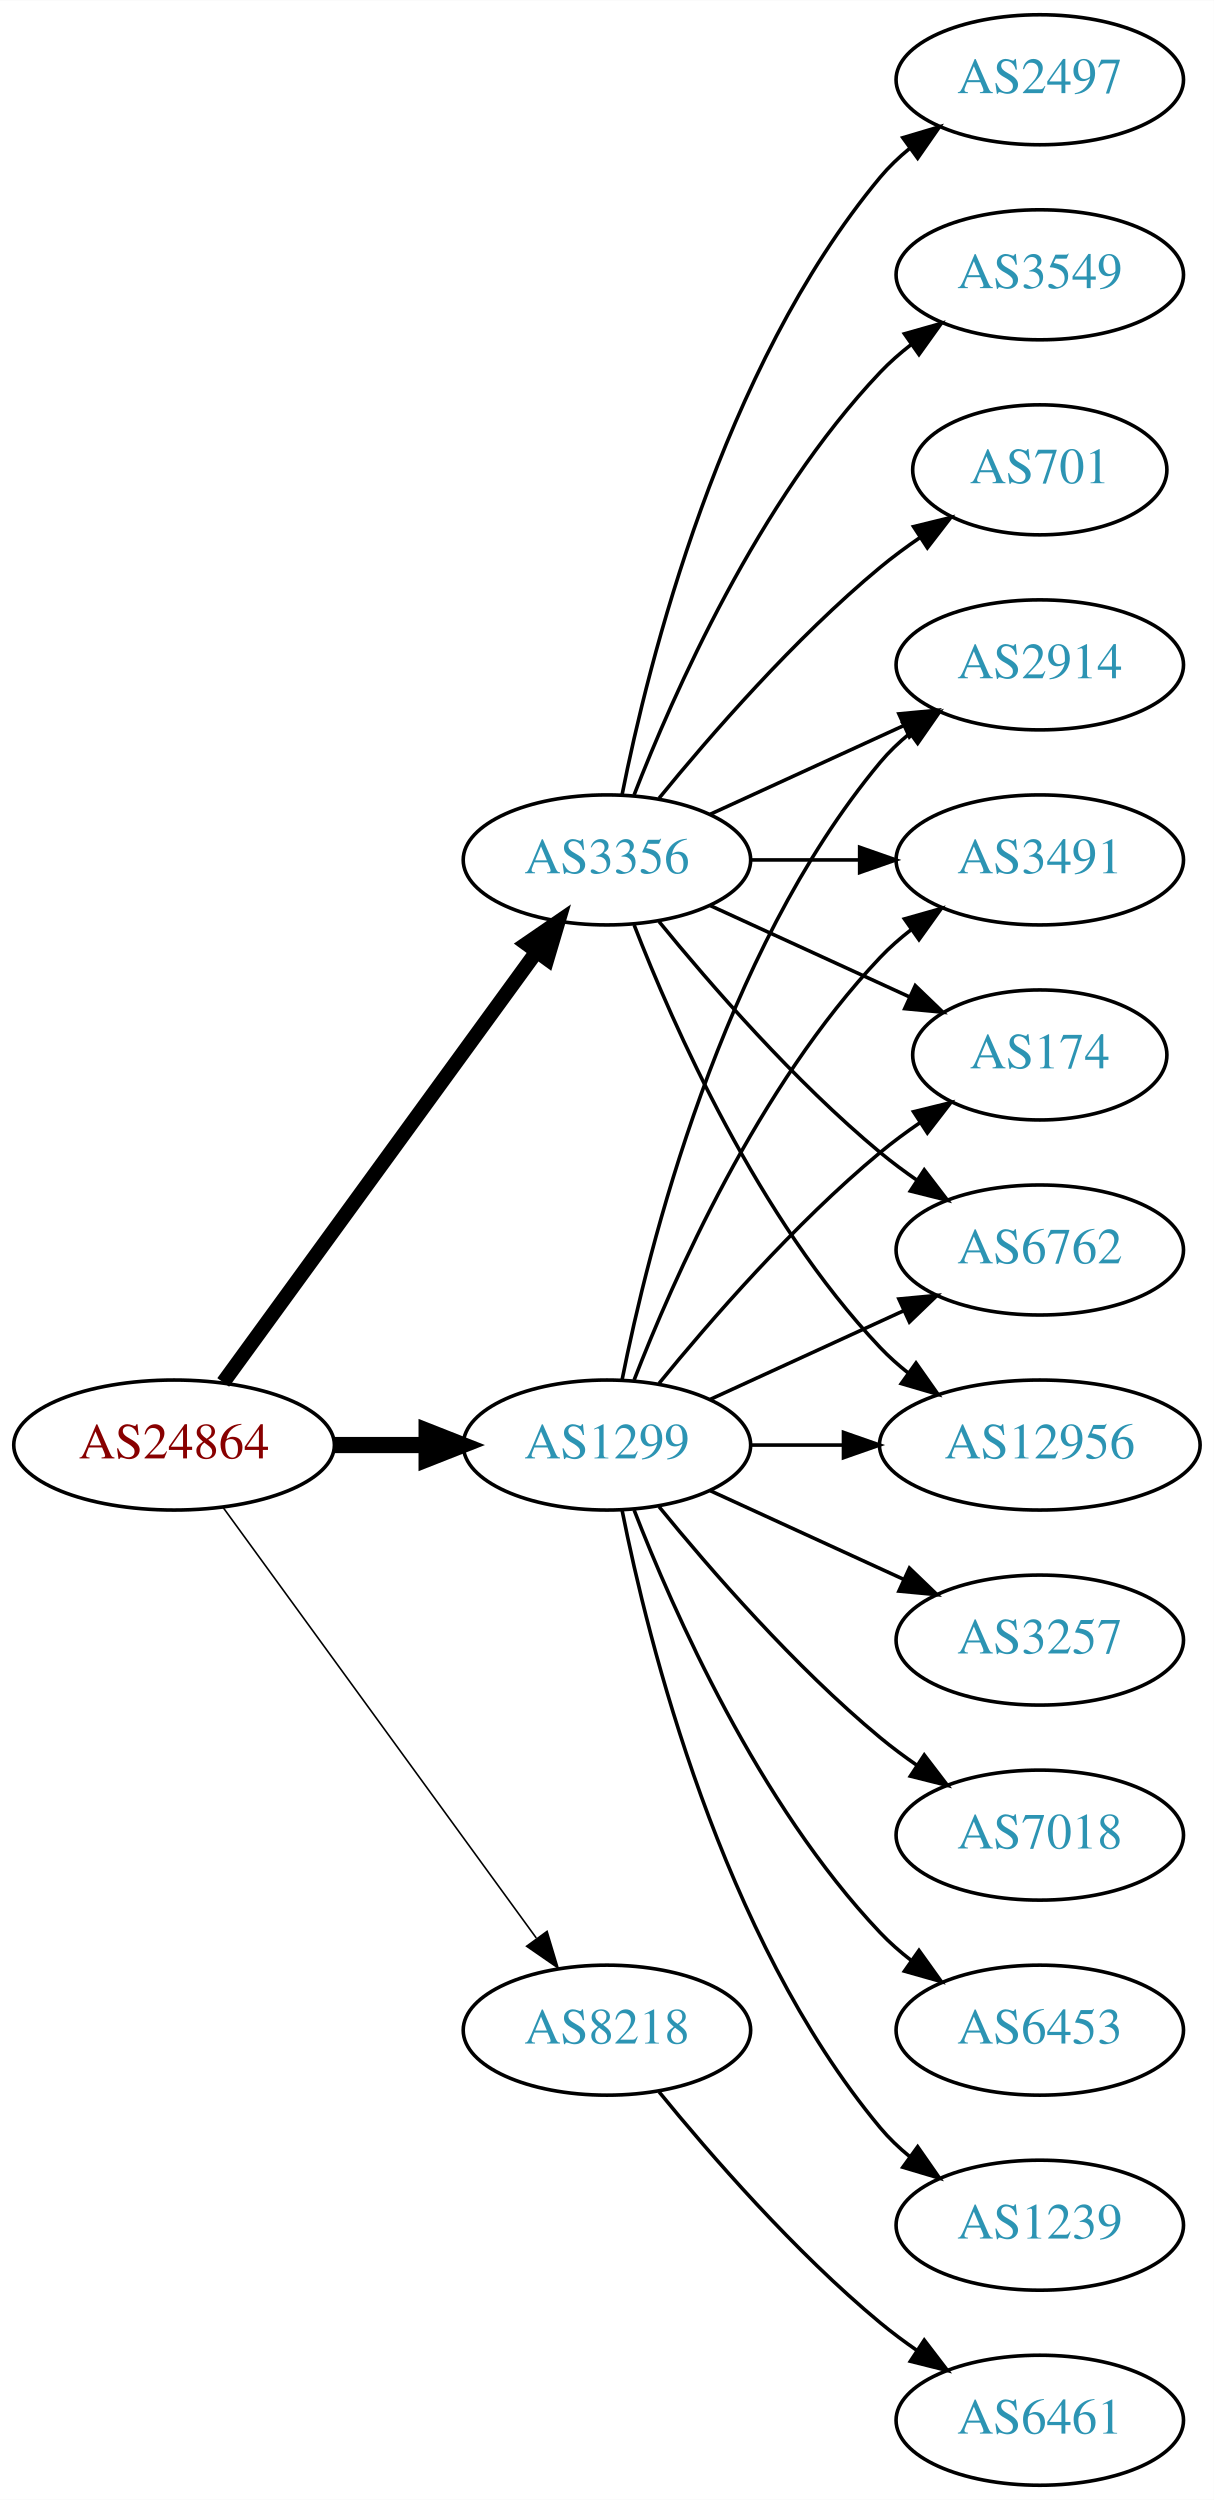
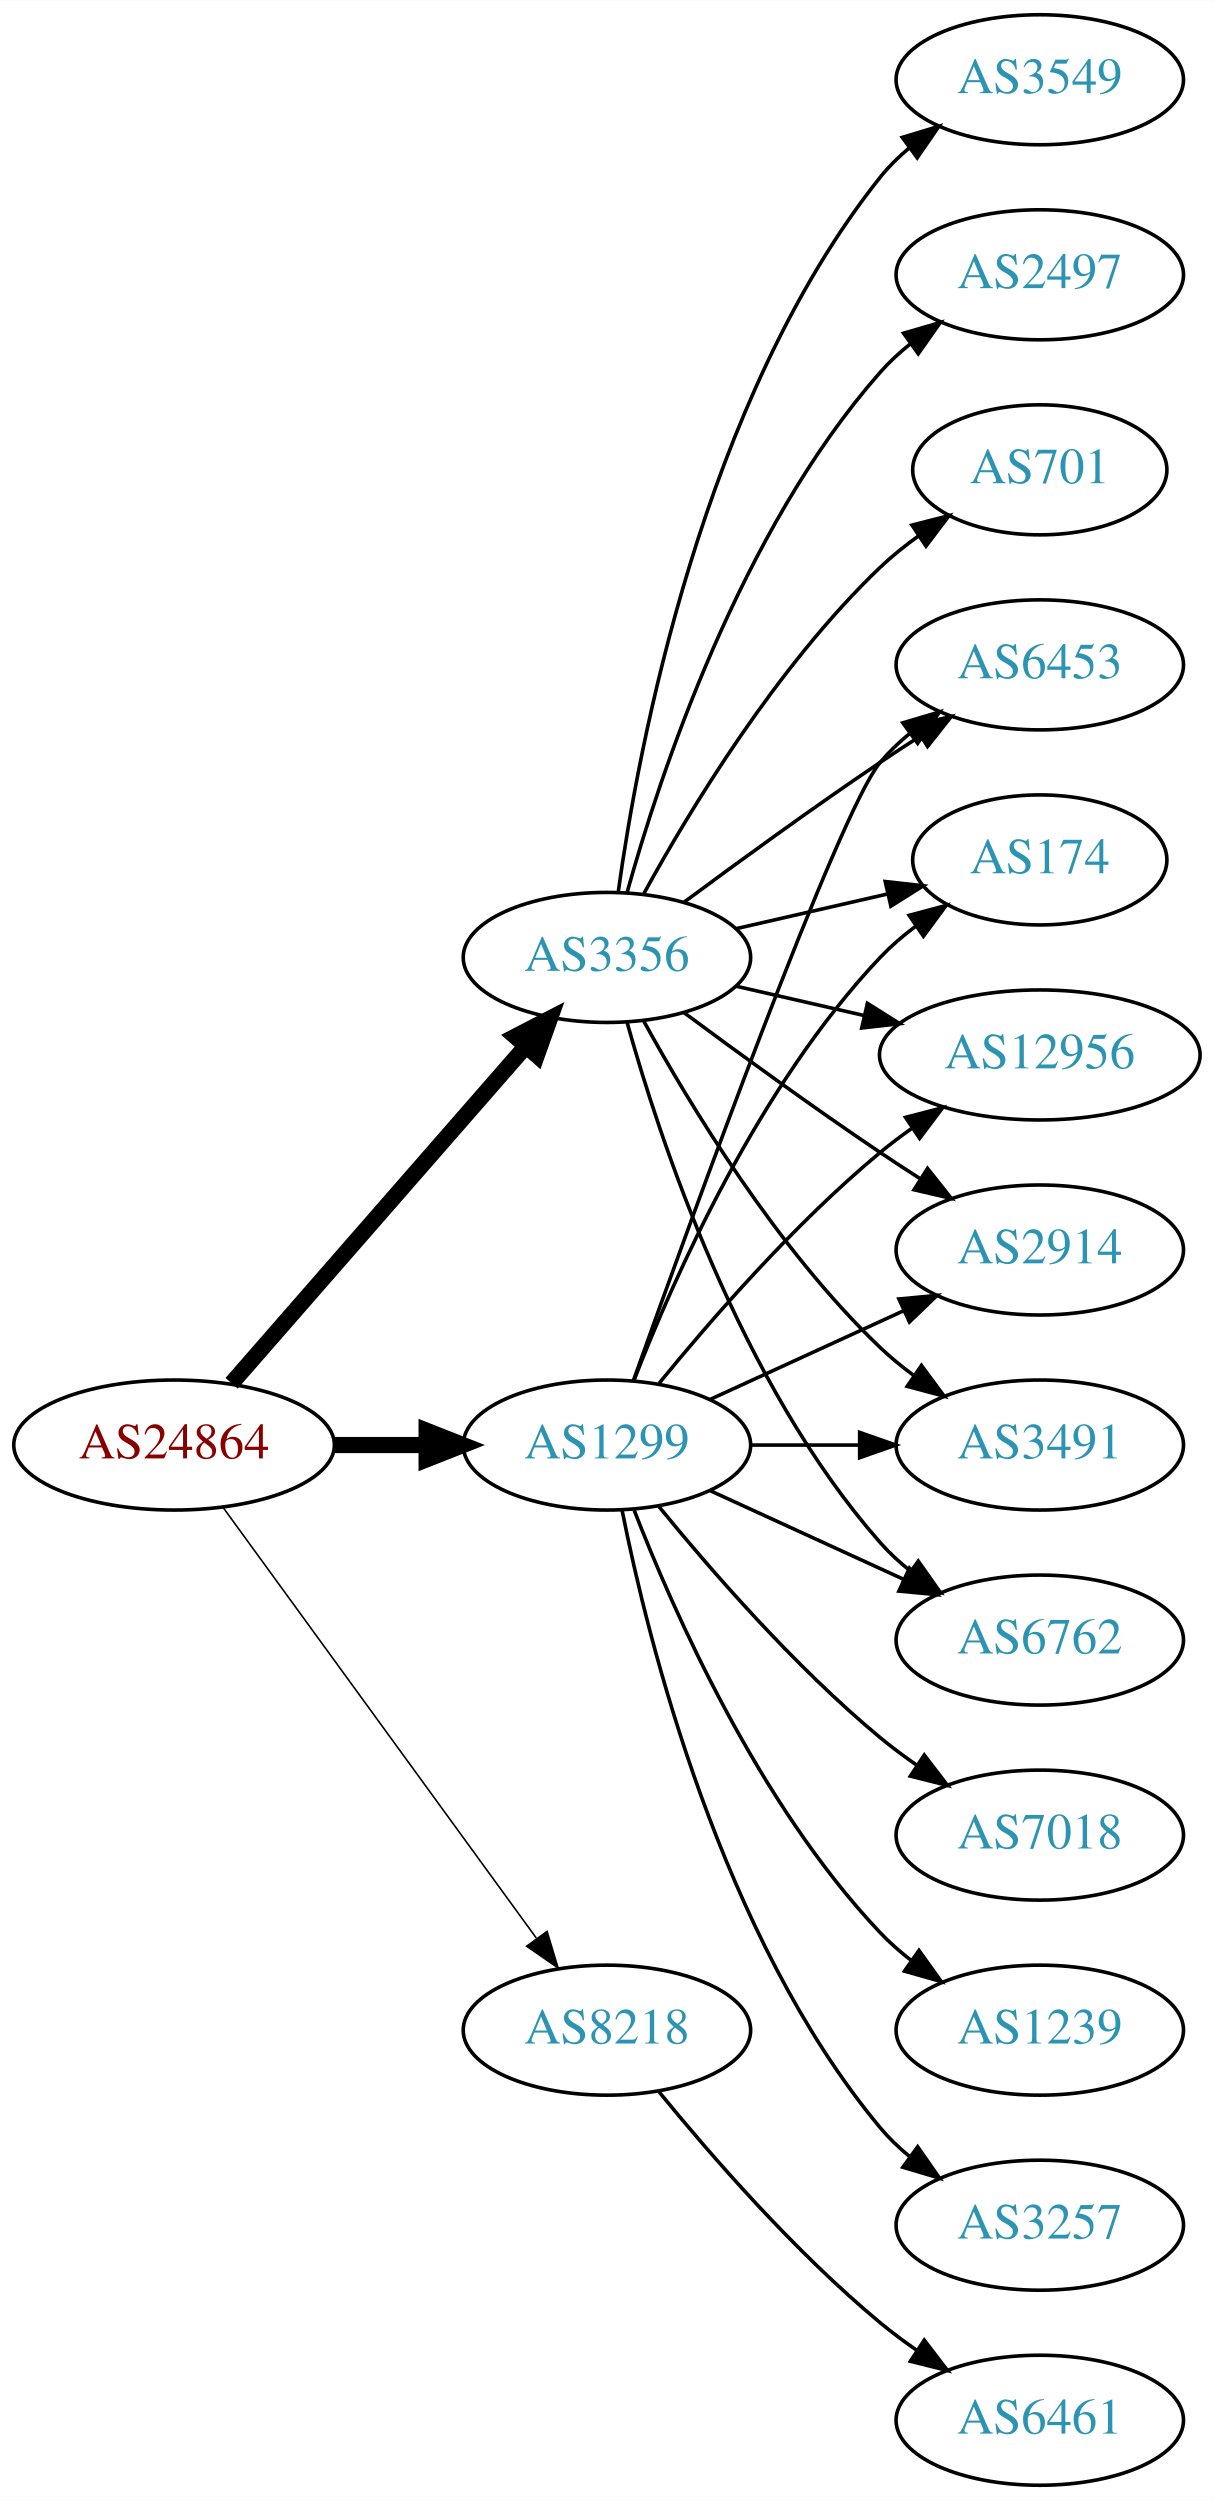
<svg xmlns="http://www.w3.org/2000/svg" xmlns:xlink="http://www.w3.org/1999/xlink" width="336pt" height="692pt" viewBox="0.00 0.00 336.08 692.00">
  <g id="graph0" class="graph" transform="scale(1 1) rotate(0) translate(4 688)">
    <polygon fill="white" stroke="none" points="-4,4 -4,-688 332.077,-688 332.077,4 -4,4" />
    <g id="node1" class="node">
      <g id="a_node1">
        <a xlink:href="/asn/24864" xlink:title="AS24864 ~ Raiffeisen Informatik GmbH [AT]">
          <ellipse fill="#ffffff" stroke="black" cx="44.196" cy="-288" rx="44.393" ry="18" />
          <text text-anchor="middle" x="44.196" y="-284.3" font-family="Times,serif" font-size="14.00" fill="#880000">AS24864</text>
        </a>
      </g>
    </g>
    <g id="node2" class="node">
      <g id="a_node2">
        <a xlink:href="/asn/1299" xlink:title="AS1299 ~ Telia Carrier [EU]">
          <ellipse fill="#ffffff" stroke="black" cx="164.039" cy="-288" rx="39.794" ry="18" />
          <text text-anchor="middle" x="164.039" y="-284.3" font-family="Times,serif" font-size="14.00" fill="#2c94b3">AS1299</text>
        </a>
      </g>
    </g>
    <g id="edge1" class="edge">
      <path fill="none" stroke="black" stroke-width="4.5" d="M88.407,-288C96.72,-288 105.482,-288 113.965,-288" />
      <polygon fill="black" stroke="black" stroke-width="4.5" points="114.123,-291.938 124.123,-288 114.123,-284.063 114.123,-291.938" />
    </g>
    <g id="node3" class="node">
      <g id="a_node3">
        <a xlink:href="/asn/3356" xlink:title="AS3356 ~ Level 3 Parent, LLC [US]">
-           <ellipse fill="#ffffff" stroke="black" cx="164.039" cy="-450" rx="39.794" ry="18" />
-           <text text-anchor="middle" x="164.039" y="-446.3" font-family="Times,serif" font-size="14.00" fill="#2c94b3">AS3356</text>
+           <ellipse fill="#ffffff" stroke="black" cx="164.039" cy="-423" rx="39.794" ry="18" />
+           <text text-anchor="middle" x="164.039" y="-419.3" font-family="Times,serif" font-size="14.00" fill="#2c94b3">AS3356</text>
        </a>
      </g>
    </g>
    <g id="edge2" class="edge">
-       <path fill="none" stroke="black" stroke-width="4.05" d="M57.807,-305.337C78.628,-333.96 120.29,-391.233 144.479,-424.486" />
-       <polygon fill="black" stroke="black" stroke-width="4.05" points="141.77,-426.786 150.518,-432.788 147.501,-422.616 141.77,-426.786" />
+       <path fill="none" stroke="black" stroke-width="4.5" d="M60.121,-305.098C80.663,-328.631 117.782,-371.155 141.379,-398.187" />
+       <polygon fill="black" stroke="black" stroke-width="4.5" points="138.692,-401.097 148.235,-406.041 144.625,-395.918 138.692,-401.097" />
    </g>
    <g id="node4" class="node">
      <g id="a_node4">
        <a xlink:href="/asn/8218" xlink:title="AS8218 ~ legacy Neotelecoms [FR]">
          <ellipse fill="#ffffff" stroke="black" cx="164.039" cy="-126" rx="39.794" ry="18" />
          <text text-anchor="middle" x="164.039" y="-122.3" font-family="Times,serif" font-size="14.00" fill="#2c94b3">AS8218</text>
        </a>
      </g>
    </g>
    <g id="edge3" class="edge">
      <path fill="none" stroke="black" stroke-width="0.45" d="M57.807,-270.663C78.628,-242.04 120.29,-184.767 144.479,-151.514" />
      <polygon fill="black" stroke="black" stroke-width="0.45" points="147.466,-153.358 150.518,-143.212 141.805,-149.24 147.466,-153.358" />
    </g>
    <g id="node5" class="node">
      <g id="a_node5">
        <a xlink:href="/asn/2914" xlink:title="AS2914 ~ NTT America, Inc. [US]">
-           <ellipse fill="#ffffff" stroke="black" cx="283.881" cy="-504" rx="39.794" ry="18" />
-           <text text-anchor="middle" x="283.881" y="-500.3" font-family="Times,serif" font-size="14.00" fill="#2c94b3">AS2914</text>
+           <ellipse fill="#ffffff" stroke="black" cx="283.881" cy="-342" rx="39.794" ry="18" />
+           <text text-anchor="middle" x="283.881" y="-338.3" font-family="Times,serif" font-size="14.00" fill="#2c94b3">AS2914</text>
        </a>
      </g>
    </g>
    <g id="edge4" class="edge">
-       <path fill="none" stroke="black" d="M168.237,-306.073C175.401,-342.141 195.675,-424.125 239.685,-477 242.09,-479.889 244.886,-482.563 247.879,-485.013" />
-       <polygon fill="black" stroke="black" points="245.967,-487.95 256.122,-490.973 250.069,-482.277 245.967,-487.95" />
+       <path fill="none" stroke="black" d="M192.667,-300.661C208.624,-307.973 228.895,-317.261 246.178,-325.181" />
+       <polygon fill="black" stroke="black" points="244.876,-328.435 255.425,-329.419 247.793,-322.071 244.876,-328.435" />
    </g>
    <g id="node6" class="node">
      <g id="a_node6">
        <a xlink:href="/asn/3491" xlink:title="AS3491 ~ PCCW Global, Inc. [US]">
-           <ellipse fill="#ffffff" stroke="black" cx="283.881" cy="-450" rx="39.794" ry="18" />
-           <text text-anchor="middle" x="283.881" y="-446.3" font-family="Times,serif" font-size="14.00" fill="#2c94b3">AS3491</text>
+           <ellipse fill="#ffffff" stroke="black" cx="283.881" cy="-288" rx="39.794" ry="18" />
+           <text text-anchor="middle" x="283.881" y="-284.3" font-family="Times,serif" font-size="14.00" fill="#2c94b3">AS3491</text>
        </a>
      </g>
    </g>
    <g id="edge5" class="edge">
-       <path fill="none" stroke="black" d="M171.562,-305.994C182.312,-333.728 205.969,-387.429 239.685,-423 242.271,-425.728 245.188,-428.294 248.257,-430.677" />
-       <polygon fill="black" stroke="black" points="246.411,-433.658 256.605,-436.543 250.435,-427.93 246.411,-433.658" />
+       <path fill="none" stroke="black" d="M203.951,-288C213.505,-288 223.854,-288 233.817,-288" />
+       <polygon fill="black" stroke="black" points="234.009,-291.5 244.009,-288 234.009,-284.5 234.009,-291.5" />
    </g>
    <g id="node7" class="node">
      <g id="a_node7">
-         <a xlink:href="/asn/174" xlink:title="AS174 ~ Cogent Communications [US]">
-           <ellipse fill="#ffffff" stroke="black" cx="283.881" cy="-396" rx="35.194" ry="18" />
-           <text text-anchor="middle" x="283.881" y="-392.3" font-family="Times,serif" font-size="14.00" fill="#2c94b3">AS174</text>
-         </a>
-       </g>
-     </g>
-     <g id="edge6" class="edge">
-       <path fill="none" stroke="black" d="M178.458,-305.065C192.572,-322.375 215.987,-349.345 239.685,-369 243.148,-371.872 246.941,-374.669 250.795,-377.308" />
-       <polygon fill="black" stroke="black" points="248.938,-380.275 259.228,-382.797 252.757,-374.408 248.938,-380.275" />
-     </g>
-     <g id="node8" class="node">
-       <g id="a_node8">
-         <a xlink:href="/asn/1239" xlink:title="AS1239 ~ Sprint [US]">
-           <ellipse fill="#ffffff" stroke="black" cx="283.881" cy="-72" rx="39.794" ry="18" />
-           <text text-anchor="middle" x="283.881" y="-68.3" font-family="Times,serif" font-size="14.00" fill="#2c94b3">AS1239</text>
-         </a>
-       </g>
-     </g>
-     <g id="edge7" class="edge">
-       <path fill="none" stroke="black" d="M168.237,-269.927C175.401,-233.859 195.675,-151.875 239.685,-99 242.09,-96.111 244.886,-93.437 247.879,-90.987" />
-       <polygon fill="black" stroke="black" points="250.069,-93.722 256.122,-85.027 245.967,-88.05 250.069,-93.722" />
-     </g>
-     <g id="node9" class="node">
-       <g id="a_node9">
-         <a xlink:href="/asn/3257" xlink:title="AS3257 ~ GTT [DE]">
-           <ellipse fill="#ffffff" stroke="black" cx="283.881" cy="-234" rx="39.794" ry="18" />
-           <text text-anchor="middle" x="283.881" y="-230.3" font-family="Times,serif" font-size="14.00" fill="#2c94b3">AS3257</text>
-         </a>
-       </g>
-     </g>
-     <g id="edge8" class="edge">
-       <path fill="none" stroke="black" d="M192.667,-275.339C208.624,-268.027 228.895,-258.739 246.178,-250.819" />
-       <polygon fill="black" stroke="black" points="247.793,-253.929 255.425,-246.581 244.876,-247.565 247.793,-253.929" />
-     </g>
-     <g id="node10" class="node">
-       <g id="a_node10">
        <a xlink:href="/asn/7018" xlink:title="AS7018 ~ AT&amp;T Services, Inc. [US]">
          <ellipse fill="#ffffff" stroke="black" cx="283.881" cy="-180" rx="39.794" ry="18" />
          <text text-anchor="middle" x="283.881" y="-176.3" font-family="Times,serif" font-size="14.00" fill="#2c94b3">AS7018</text>
        </a>
      </g>
    </g>
-     <g id="edge9" class="edge">
+     <g id="edge6" class="edge">
      <path fill="none" stroke="black" d="M178.458,-270.935C192.572,-253.625 215.987,-226.655 239.685,-207 242.901,-204.332 246.402,-201.73 249.972,-199.259" />
      <polygon fill="black" stroke="black" points="251.896,-202.183 258.329,-193.764 248.05,-196.334 251.896,-202.183" />
    </g>
+     <g id="node8" class="node">
+       <g id="a_node8">
+         <a xlink:href="/asn/6762" xlink:title="AS6762 ~ TELECOM ITALIA SPARKLE S.p.A. [IT]">
+           <ellipse fill="#ffffff" stroke="black" cx="283.881" cy="-234" rx="39.794" ry="18" />
+           <text text-anchor="middle" x="283.881" y="-230.3" font-family="Times,serif" font-size="14.00" fill="#2c94b3">AS6762</text>
+         </a>
+       </g>
+     </g>
+     <g id="edge7" class="edge">
+       <path fill="none" stroke="black" d="M192.667,-275.339C208.624,-268.027 228.895,-258.739 246.178,-250.819" />
+       <polygon fill="black" stroke="black" points="247.793,-253.929 255.425,-246.581 244.876,-247.565 247.793,-253.929" />
+     </g>
+     <g id="node9" class="node">
+       <g id="a_node9">
+         <a xlink:href="/asn/1239" xlink:title="AS1239 ~ Sprint [US]">
+           <ellipse fill="#ffffff" stroke="black" cx="283.881" cy="-126" rx="39.794" ry="18" />
+           <text text-anchor="middle" x="283.881" y="-122.3" font-family="Times,serif" font-size="14.00" fill="#2c94b3">AS1239</text>
+         </a>
+       </g>
+     </g>
+     <g id="edge8" class="edge">
+       <path fill="none" stroke="black" d="M171.562,-270.006C182.312,-242.272 205.969,-188.571 239.685,-153 242.271,-150.272 245.188,-147.706 248.257,-145.323" />
+       <polygon fill="black" stroke="black" points="250.435,-148.07 256.605,-139.457 246.411,-142.342 250.435,-148.07" />
+     </g>
+     <g id="node10" class="node">
+       <g id="a_node10">
+         <a xlink:href="/asn/6453" xlink:title="AS6453 ~ TATA COMMUNICATIONS (AMERICA) INC [US]">
+           <ellipse fill="#ffffff" stroke="black" cx="283.881" cy="-504" rx="39.794" ry="18" />
+           <text text-anchor="middle" x="283.881" y="-500.3" font-family="Times,serif" font-size="14.00" fill="#2c94b3">AS6453</text>
+         </a>
+       </g>
+     </g>
+     <g id="edge9" class="edge">
+       <path fill="none" stroke="black" d="M171.369,-305.86C187.209,-350.267 228.118,-463.103 239.685,-477 242.09,-479.889 244.886,-482.563 247.879,-485.013" />
+       <polygon fill="black" stroke="black" points="245.967,-487.95 256.122,-490.973 250.069,-482.277 245.967,-487.95" />
+     </g>
    <g id="node11" class="node">
      <g id="a_node11">
-         <a xlink:href="/asn/6762" xlink:title="AS6762 ~ TELECOM ITALIA SPARKLE S.p.A. [IT]">
-           <ellipse fill="#ffffff" stroke="black" cx="283.881" cy="-342" rx="39.794" ry="18" />
-           <text text-anchor="middle" x="283.881" y="-338.3" font-family="Times,serif" font-size="14.00" fill="#2c94b3">AS6762</text>
+         <a xlink:href="/asn/3257" xlink:title="AS3257 ~ GTT [DE]">
+           <ellipse fill="#ffffff" stroke="black" cx="283.881" cy="-72" rx="39.794" ry="18" />
+           <text text-anchor="middle" x="283.881" y="-68.3" font-family="Times,serif" font-size="14.00" fill="#2c94b3">AS3257</text>
        </a>
      </g>
    </g>
    <g id="edge10" class="edge">
-       <path fill="none" stroke="black" d="M192.667,-300.661C208.624,-307.973 228.895,-317.261 246.178,-325.181" />
-       <polygon fill="black" stroke="black" points="244.876,-328.435 255.425,-329.419 247.793,-322.071 244.876,-328.435" />
+       <path fill="none" stroke="black" d="M168.237,-269.927C175.401,-233.859 195.675,-151.875 239.685,-99 242.09,-96.111 244.886,-93.437 247.879,-90.987" />
+       <polygon fill="black" stroke="black" points="250.069,-93.722 256.122,-85.027 245.967,-88.05 250.069,-93.722" />
    </g>
    <g id="node12" class="node">
      <g id="a_node12">
-         <a xlink:href="/asn/6453" xlink:title="AS6453 ~ TATA COMMUNICATIONS (AMERICA) INC [US]">
-           <ellipse fill="#ffffff" stroke="black" cx="283.881" cy="-126" rx="39.794" ry="18" />
-           <text text-anchor="middle" x="283.881" y="-122.3" font-family="Times,serif" font-size="14.00" fill="#2c94b3">AS6453</text>
+         <a xlink:href="/asn/174" xlink:title="AS174 ~ Cogent Communications [US]">
+           <ellipse fill="#ffffff" stroke="black" cx="283.881" cy="-450" rx="35.194" ry="18" />
+           <text text-anchor="middle" x="283.881" y="-446.3" font-family="Times,serif" font-size="14.00" fill="#2c94b3">AS174</text>
        </a>
      </g>
    </g>
    <g id="edge11" class="edge">
-       <path fill="none" stroke="black" d="M171.562,-270.006C182.312,-242.272 205.969,-188.571 239.685,-153 242.271,-150.272 245.188,-147.706 248.257,-145.323" />
-       <polygon fill="black" stroke="black" points="250.435,-148.07 256.605,-139.457 246.411,-142.342 250.435,-148.07" />
+       <path fill="none" stroke="black" d="M171.562,-305.994C182.312,-333.728 205.969,-387.429 239.685,-423 242.628,-426.105 246.001,-429.001 249.537,-431.655" />
+       <polygon fill="black" stroke="black" points="247.722,-434.654 257.956,-437.397 251.666,-428.871 247.722,-434.654" />
    </g>
    <g id="node13" class="node">
      <g id="a_node13">
        <a xlink:href="/asn/12956" xlink:title="AS12956 ~ TELXIUS [ES]">
-           <ellipse fill="#ffffff" stroke="black" cx="283.881" cy="-288" rx="44.393" ry="18" />
-           <text text-anchor="middle" x="283.881" y="-284.3" font-family="Times,serif" font-size="14.00" fill="#2c94b3">AS12956</text>
+           <ellipse fill="#ffffff" stroke="black" cx="283.881" cy="-396" rx="44.393" ry="18" />
+           <text text-anchor="middle" x="283.881" y="-392.3" font-family="Times,serif" font-size="14.00" fill="#2c94b3">AS12956</text>
        </a>
      </g>
    </g>
    <g id="edge12" class="edge">
-       <path fill="none" stroke="black" d="M203.951,-288C212.054,-288 220.729,-288 229.255,-288" />
-       <polygon fill="black" stroke="black" points="229.533,-291.5 239.533,-288 229.533,-284.5 229.533,-291.5" />
+       <path fill="none" stroke="black" d="M178.458,-305.065C192.572,-322.375 215.987,-349.345 239.685,-369 242.423,-371.271 245.367,-373.494 248.384,-375.63" />
+       <polygon fill="black" stroke="black" points="246.716,-378.725 256.973,-381.379 250.61,-372.908 246.716,-378.725" />
    </g>
    <g id="edge14" class="edge">
-       <path fill="none" stroke="black" d="M192.667,-462.661C208.624,-469.973 228.895,-479.261 246.178,-487.181" />
-       <polygon fill="black" stroke="black" points="244.876,-490.435 255.425,-491.419 247.793,-484.071 244.876,-490.435" />
-     </g>
-     <g id="edge17" class="edge">
-       <path fill="none" stroke="black" d="M203.951,-450C213.505,-450 223.854,-450 233.817,-450" />
-       <polygon fill="black" stroke="black" points="234.009,-453.5 244.009,-450 234.009,-446.5 234.009,-453.5" />
+       <path fill="none" stroke="black" d="M185.369,-407.723C200.231,-396.696 220.976,-381.593 239.685,-369 243.234,-366.611 246.984,-364.161 250.733,-361.758" />
+       <polygon fill="black" stroke="black" points="252.801,-364.591 259.381,-356.288 249.059,-358.675 252.801,-364.591" />
+     </g>
+     <g id="edge18" class="edge">
+       <path fill="none" stroke="black" d="M174.28,-405.287C186.825,-382.439 211.002,-342.389 239.685,-315 242.553,-312.261 245.742,-309.653 249.051,-307.215" />
+       <polygon fill="black" stroke="black" points="251.114,-310.044 257.411,-301.523 247.175,-304.258 251.114,-310.044" />
+     </g>
+     <g id="edge16" class="edge">
+       <path fill="none" stroke="black" d="M169.612,-405.054C178.517,-373.005 200.801,-305.158 239.685,-261 242.169,-258.179 245.019,-255.551 248.044,-253.129" />
+       <polygon fill="black" stroke="black" points="250.23,-255.869 256.334,-247.209 246.162,-250.172 250.23,-255.869" />
+     </g>
+     <g id="edge13" class="edge">
+       <path fill="none" stroke="black" d="M185.369,-438.277C200.231,-449.304 220.976,-464.407 239.685,-477 243.234,-479.389 246.984,-481.839 250.733,-484.242" />
+       <polygon fill="black" stroke="black" points="249.059,-487.325 259.381,-489.712 252.801,-481.409 249.059,-487.325" />
+     </g>
+     <g id="edge21" class="edge">
+       <path fill="none" stroke="black" d="M199.758,-430.955C212.85,-433.955 227.873,-437.396 241.513,-440.522" />
+       <polygon fill="black" stroke="black" points="241.091,-444.016 251.621,-442.838 242.655,-437.193 241.091,-444.016" />
    </g>
    <g id="edge20" class="edge">
-       <path fill="none" stroke="black" d="M192.667,-437.339C209.084,-429.817 230.065,-420.202 247.662,-412.139" />
-       <polygon fill="black" stroke="black" points="249.407,-415.189 257.04,-407.842 246.49,-408.826 249.407,-415.189" />
-     </g>
-     <g id="edge13" class="edge">
-       <path fill="none" stroke="black" d="M178.458,-432.935C192.572,-415.625 215.987,-388.655 239.685,-369 242.901,-366.332 246.402,-363.73 249.972,-361.259" />
-       <polygon fill="black" stroke="black" points="251.896,-364.183 258.329,-355.764 248.05,-358.334 251.896,-364.183" />
-     </g>
-     <g id="edge15" class="edge">
-       <path fill="none" stroke="black" d="M171.562,-432.006C182.312,-404.272 205.969,-350.571 239.685,-315 242.069,-312.485 244.736,-310.107 247.542,-307.883" />
-       <polygon fill="black" stroke="black" points="249.611,-310.707 255.704,-302.039 245.535,-305.015 249.611,-310.707" />
+       <path fill="none" stroke="black" d="M199.758,-415.045C210.896,-412.493 223.432,-409.621 235.325,-406.896" />
+       <polygon fill="black" stroke="black" points="236.153,-410.297 245.119,-404.652 234.59,-403.474 236.153,-410.297" />
    </g>
    <g id="node14" class="node">
      <g id="a_node14">
-         <a xlink:href="/asn/2497" xlink:title="AS2497 ~ Internet Initiative Japan Inc. [JP]">
+         <a xlink:href="/asn/3549" xlink:title="AS3549 ~ Level 3 Parent, LLC [US]">
          <ellipse fill="#ffffff" stroke="black" cx="283.881" cy="-666" rx="39.794" ry="18" />
-           <text text-anchor="middle" x="283.881" y="-662.3" font-family="Times,serif" font-size="14.00" fill="#2c94b3">AS2497</text>
-         </a>
-       </g>
-     </g>
-     <g id="edge16" class="edge">
-       <path fill="none" stroke="black" d="M168.237,-468.073C175.401,-504.141 195.675,-586.125 239.685,-639 242.09,-641.889 244.886,-644.563 247.879,-647.013" />
-       <polygon fill="black" stroke="black" points="245.967,-649.95 256.122,-652.973 250.069,-644.277 245.967,-649.95" />
+           <text text-anchor="middle" x="283.881" y="-662.3" font-family="Times,serif" font-size="14.00" fill="#2c94b3">AS3549</text>
+         </a>
+       </g>
+     </g>
+     <g id="edge15" class="edge">
+       <path fill="none" stroke="black" d="M167.178,-441.17C172.678,-480.974 190.504,-577.233 239.685,-639 242.026,-641.94 244.781,-644.649 247.747,-647.121" />
+       <polygon fill="black" stroke="black" points="245.812,-650.042 255.953,-653.11 249.939,-644.388 245.812,-650.042" />
    </g>
    <g id="node15" class="node">
      <g id="a_node15">
-         <a xlink:href="/asn/3549" xlink:title="AS3549 ~ Level 3 Parent, LLC [US]">
+         <a xlink:href="/asn/2497" xlink:title="AS2497 ~ Internet Initiative Japan Inc. [JP]">
          <ellipse fill="#ffffff" stroke="black" cx="283.881" cy="-612" rx="39.794" ry="18" />
-           <text text-anchor="middle" x="283.881" y="-608.3" font-family="Times,serif" font-size="14.00" fill="#2c94b3">AS3549</text>
-         </a>
-       </g>
-     </g>
-     <g id="edge18" class="edge">
-       <path fill="none" stroke="black" d="M171.562,-467.994C182.312,-495.728 205.969,-549.429 239.685,-585 242.271,-587.728 245.188,-590.294 248.257,-592.677" />
-       <polygon fill="black" stroke="black" points="246.411,-595.658 256.605,-598.543 250.435,-589.93 246.411,-595.658" />
+           <text text-anchor="middle" x="283.881" y="-608.3" font-family="Times,serif" font-size="14.00" fill="#2c94b3">AS2497</text>
+         </a>
+       </g>
+     </g>
+     <g id="edge17" class="edge">
+       <path fill="none" stroke="black" d="M169.612,-440.946C178.517,-472.995 200.801,-540.842 239.685,-585 242.169,-587.821 245.019,-590.449 248.044,-592.871" />
+       <polygon fill="black" stroke="black" points="246.162,-595.828 256.334,-598.791 250.23,-590.131 246.162,-595.828" />
    </g>
    <g id="node16" class="node">
      <g id="a_node16">
        <a xlink:href="/asn/701" xlink:title="AS701 ~ UUNET [US]">
          <ellipse fill="#ffffff" stroke="black" cx="283.881" cy="-558" rx="35.194" ry="18" />
          <text text-anchor="middle" x="283.881" y="-554.3" font-family="Times,serif" font-size="14.00" fill="#2c94b3">AS701</text>
        </a>
      </g>
    </g>
    <g id="edge19" class="edge">
-       <path fill="none" stroke="black" d="M178.458,-467.065C192.572,-484.375 215.987,-511.345 239.685,-531 243.148,-533.872 246.941,-536.669 250.795,-539.308" />
-       <polygon fill="black" stroke="black" points="248.938,-542.275 259.228,-544.797 252.757,-536.408 248.938,-542.275" />
+       <path fill="none" stroke="black" d="M174.28,-440.713C186.825,-463.561 211.002,-503.611 239.685,-531 242.939,-534.107 246.606,-537.046 250.393,-539.76" />
+       <polygon fill="black" stroke="black" points="248.495,-542.701 258.761,-545.322 252.37,-536.872 248.495,-542.701" />
    </g>
    <g id="node17" class="node">
      <g id="a_node17">
        <a xlink:href="/asn/6461" xlink:title="AS6461 ~ Zayo Bandwidth [US]">
          <ellipse fill="#ffffff" stroke="black" cx="283.881" cy="-18" rx="39.794" ry="18" />
          <text text-anchor="middle" x="283.881" y="-14.3" font-family="Times,serif" font-size="14.00" fill="#2c94b3">AS6461</text>
        </a>
      </g>
    </g>
-     <g id="edge21" class="edge">
+     <g id="edge22" class="edge">
      <path fill="none" stroke="black" d="M178.458,-108.935C192.572,-91.625 215.987,-64.655 239.685,-45 242.901,-42.332 246.402,-39.73 249.972,-37.259" />
      <polygon fill="black" stroke="black" points="251.896,-40.183 258.329,-31.764 248.05,-34.334 251.896,-40.183" />
    </g>
  </g>
</svg>
